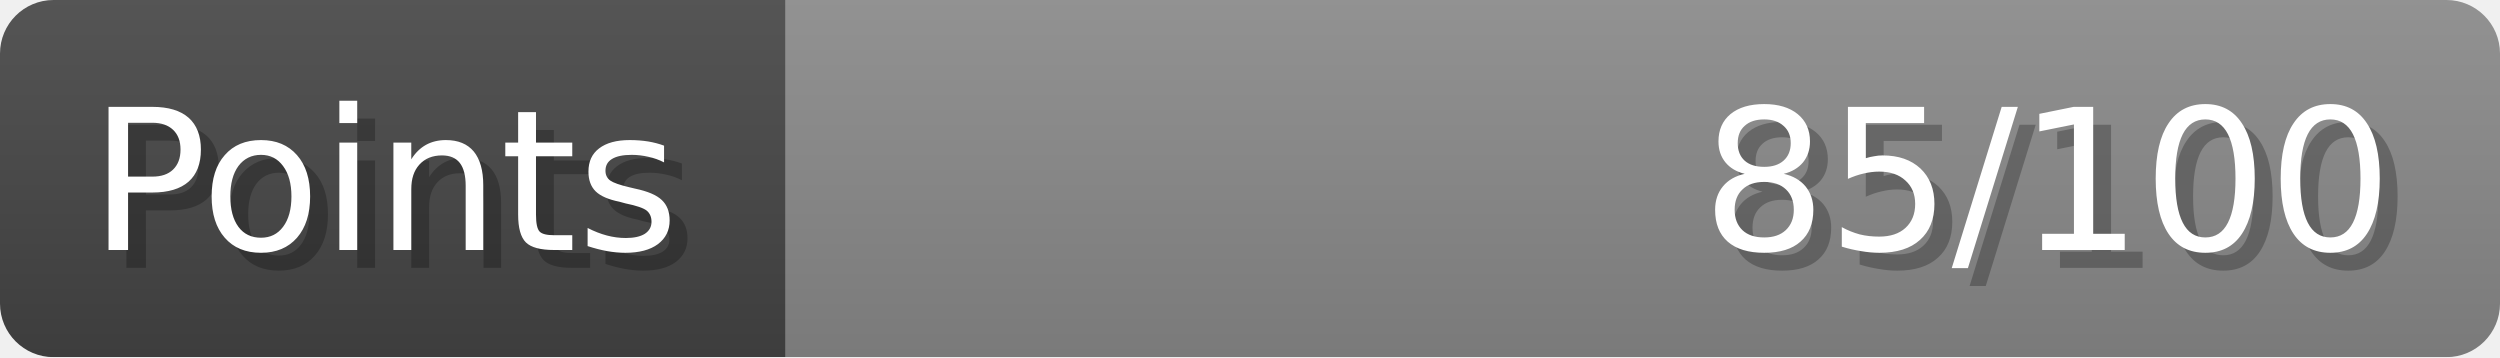
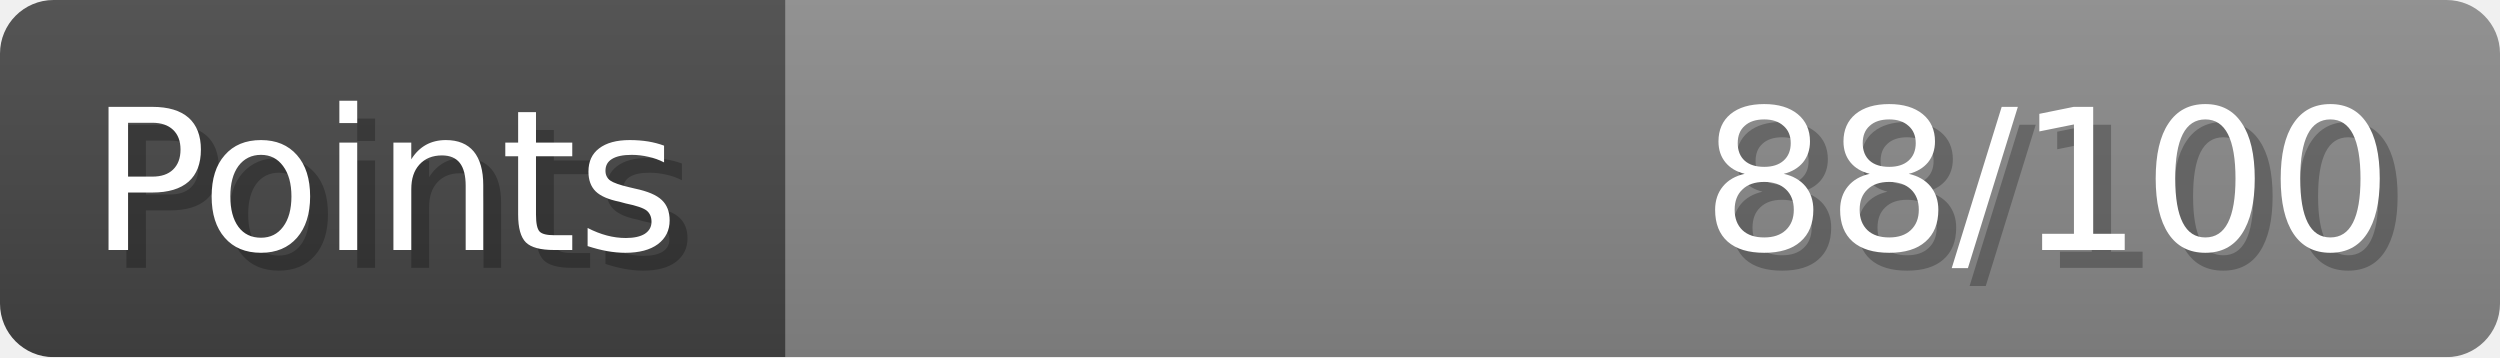
- <svg xmlns="http://www.w3.org/2000/svg" width="140px" height="20px" role="img" aria-label="Points: 85/100">
+ <svg xmlns="http://www.w3.org/2000/svg" width="140px" height="20px" role="img" aria-label="Points: 88/100">
  <linearGradient id="a" x2="0" y2="100%">
    <stop offset="0" stop-opacity=".1" stop-color="#EEE" />
    <stop offset="1" stop-opacity=".1" />
  </linearGradient>
  <mask id="m">
    <rect width="100%" height="100%" rx="3" fill="#FFF" />
  </mask>
  <g mask="url(#m)">
    <rect x="0" y="0" width="44" height="20" fill="#444" />
    <svg x="44" y="0" width="96" height="20">
      <rect width="100%" height="100%" fill="#888888" />
      <rect width="0%" height="100%" fill="#33CC11" transform="">
-         <animate attributeName="width" begin="0.5s" dur="600ms" from="0%" to="85%" repeatCount="1" fill="freeze" calcMode="spline" keyTimes="0; 1" keySplines="0.3, 0.61, 0.355, 1" />
+         <animate attributeName="width" begin="0.5s" dur="600ms" from="0%" to="88%" repeatCount="1" fill="freeze" calcMode="spline" keyTimes="0; 1" keySplines="0.3, 0.61, 0.355, 1" />
      </rect>
    </svg>
    <rect width="140" height="20" fill="url(#a)" />
  </g>
  <g aria-hidden="true" font-size="11" font-family="Verdana, DejaVu Sans, sans-serif" fill="#FFFFFF">
    <text x="6" y="15" fill="#000" opacity="0.25">Points</text>
    <text x="5" y="14">Points</text>
-     <text x="135" y="15" fill="#000" opacity="0.25" text-anchor="end">85/100</text>
-     <text x="134" y="14" text-anchor="end">85/100</text>
+     <text x="135" y="15" fill="#000" opacity="0.25" text-anchor="end">88/100</text>
+     <text x="134" y="14" text-anchor="end">88/100</text>
  </g>
</svg>
